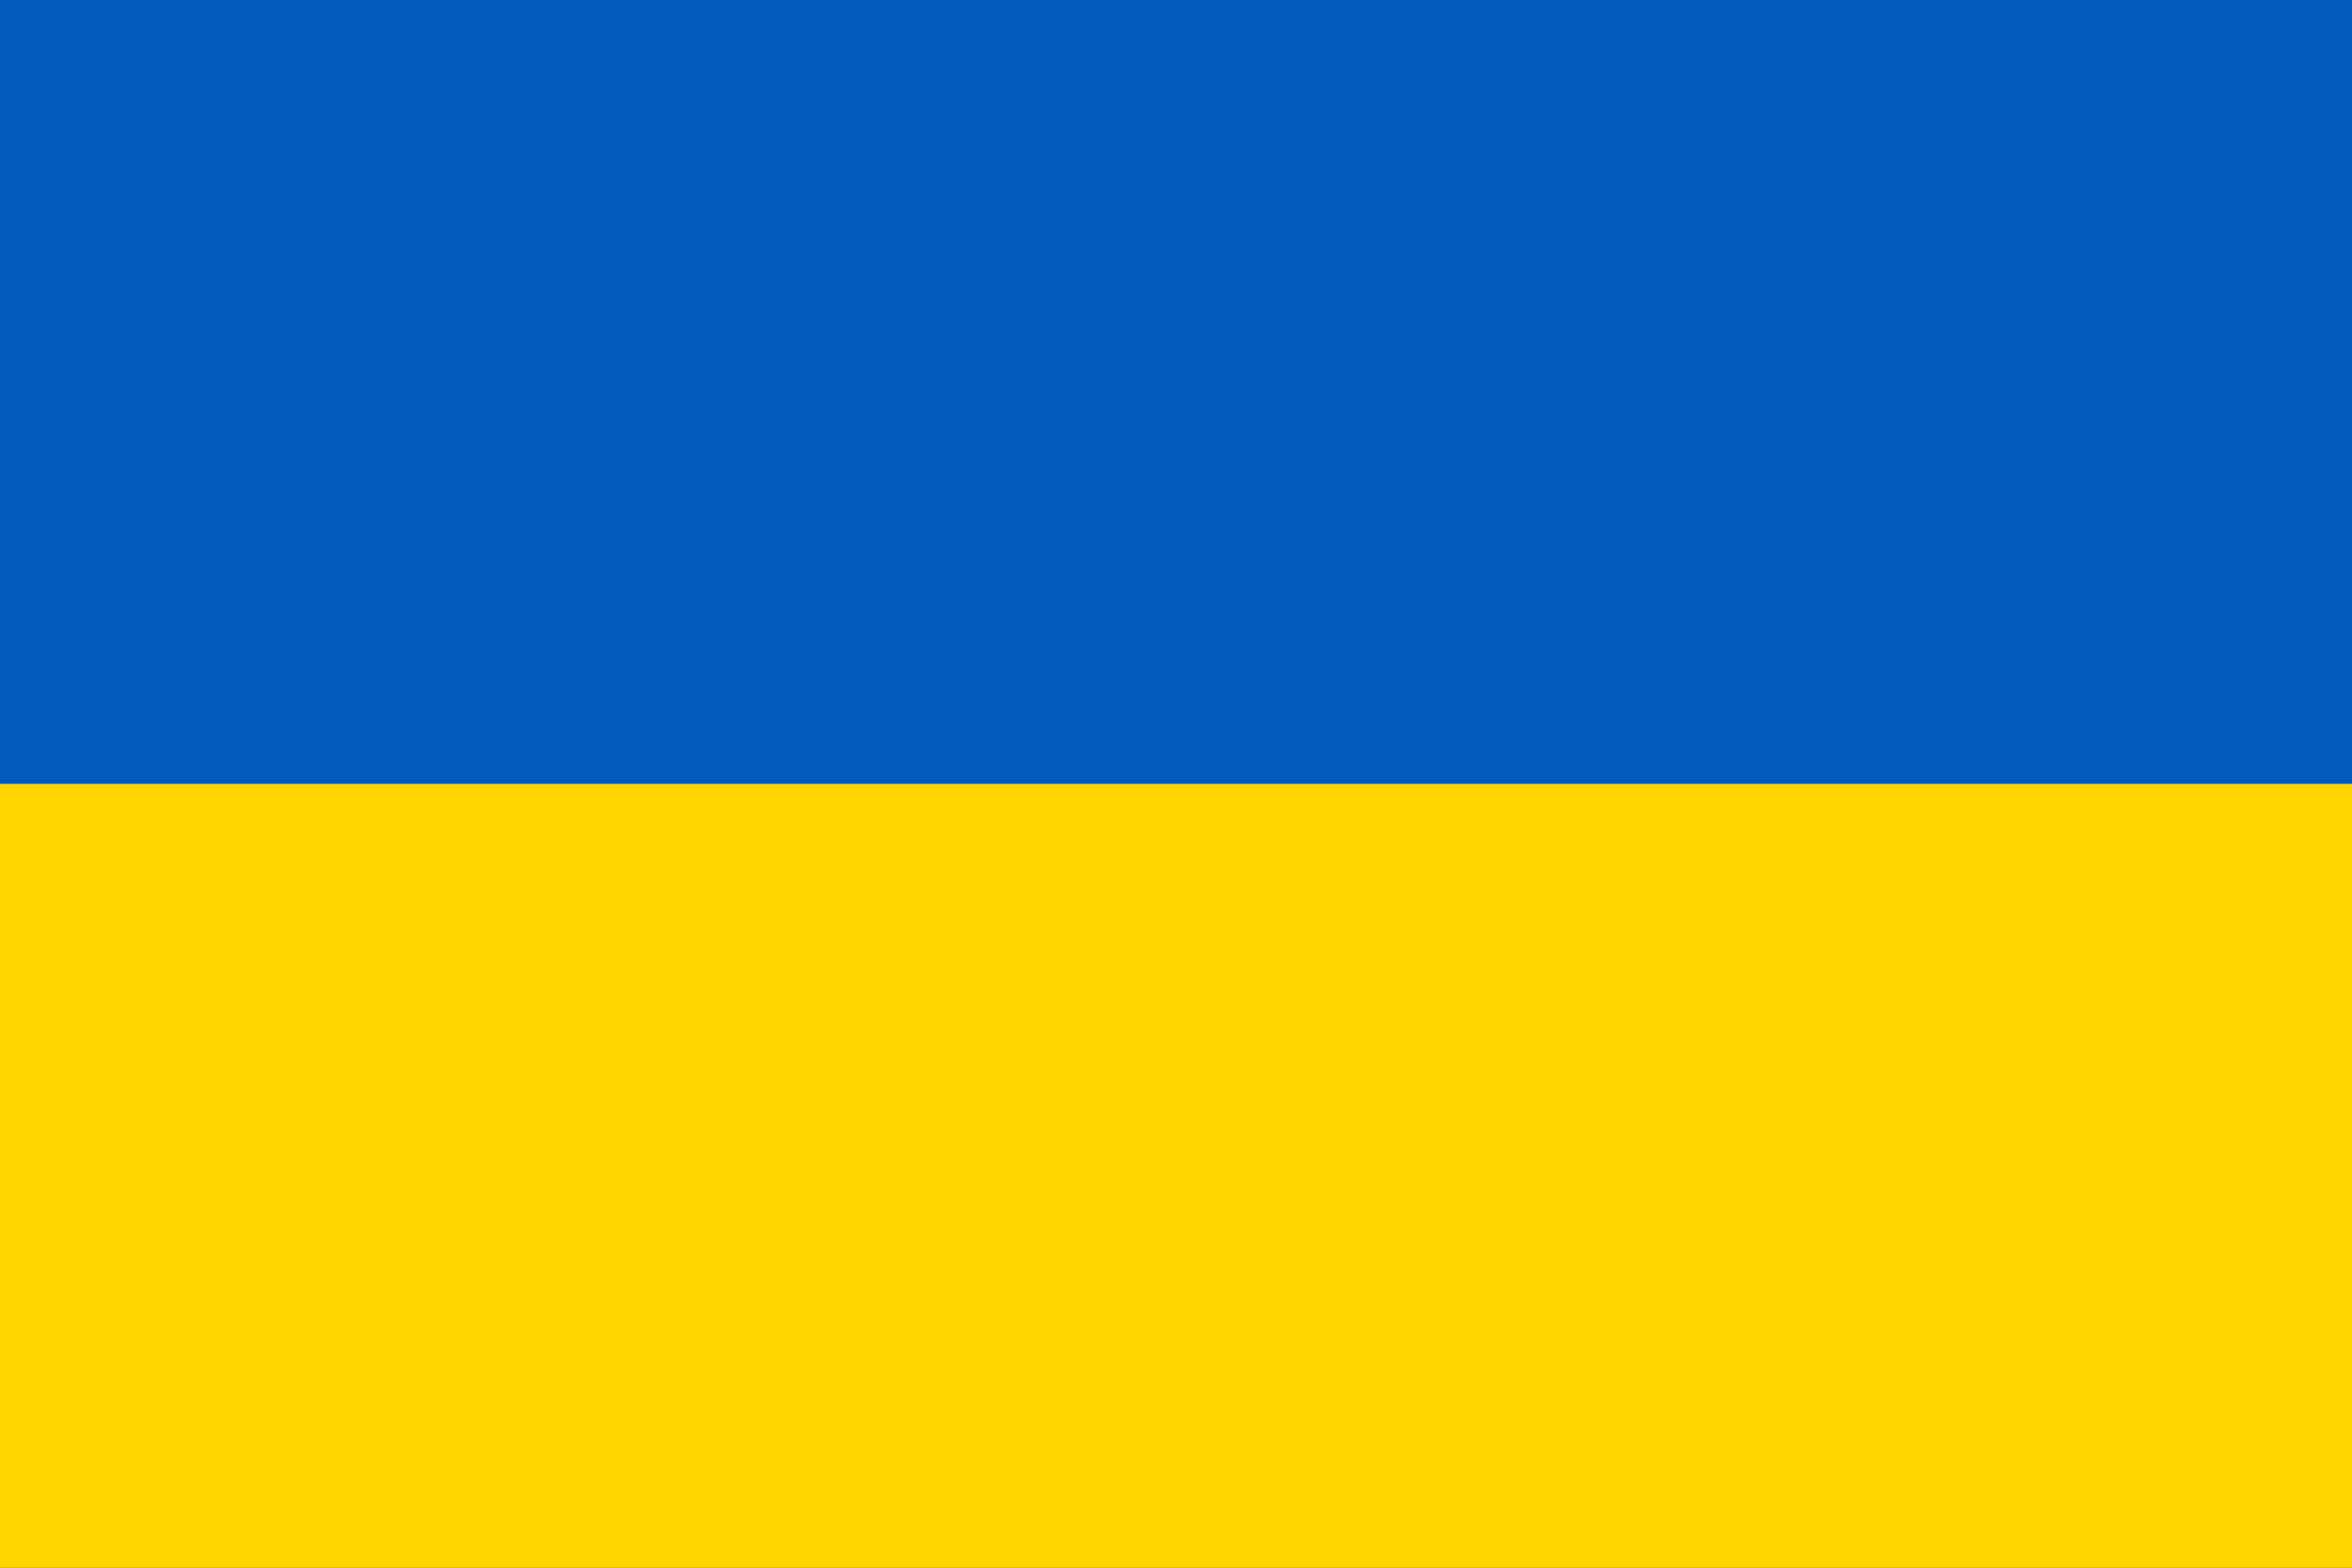
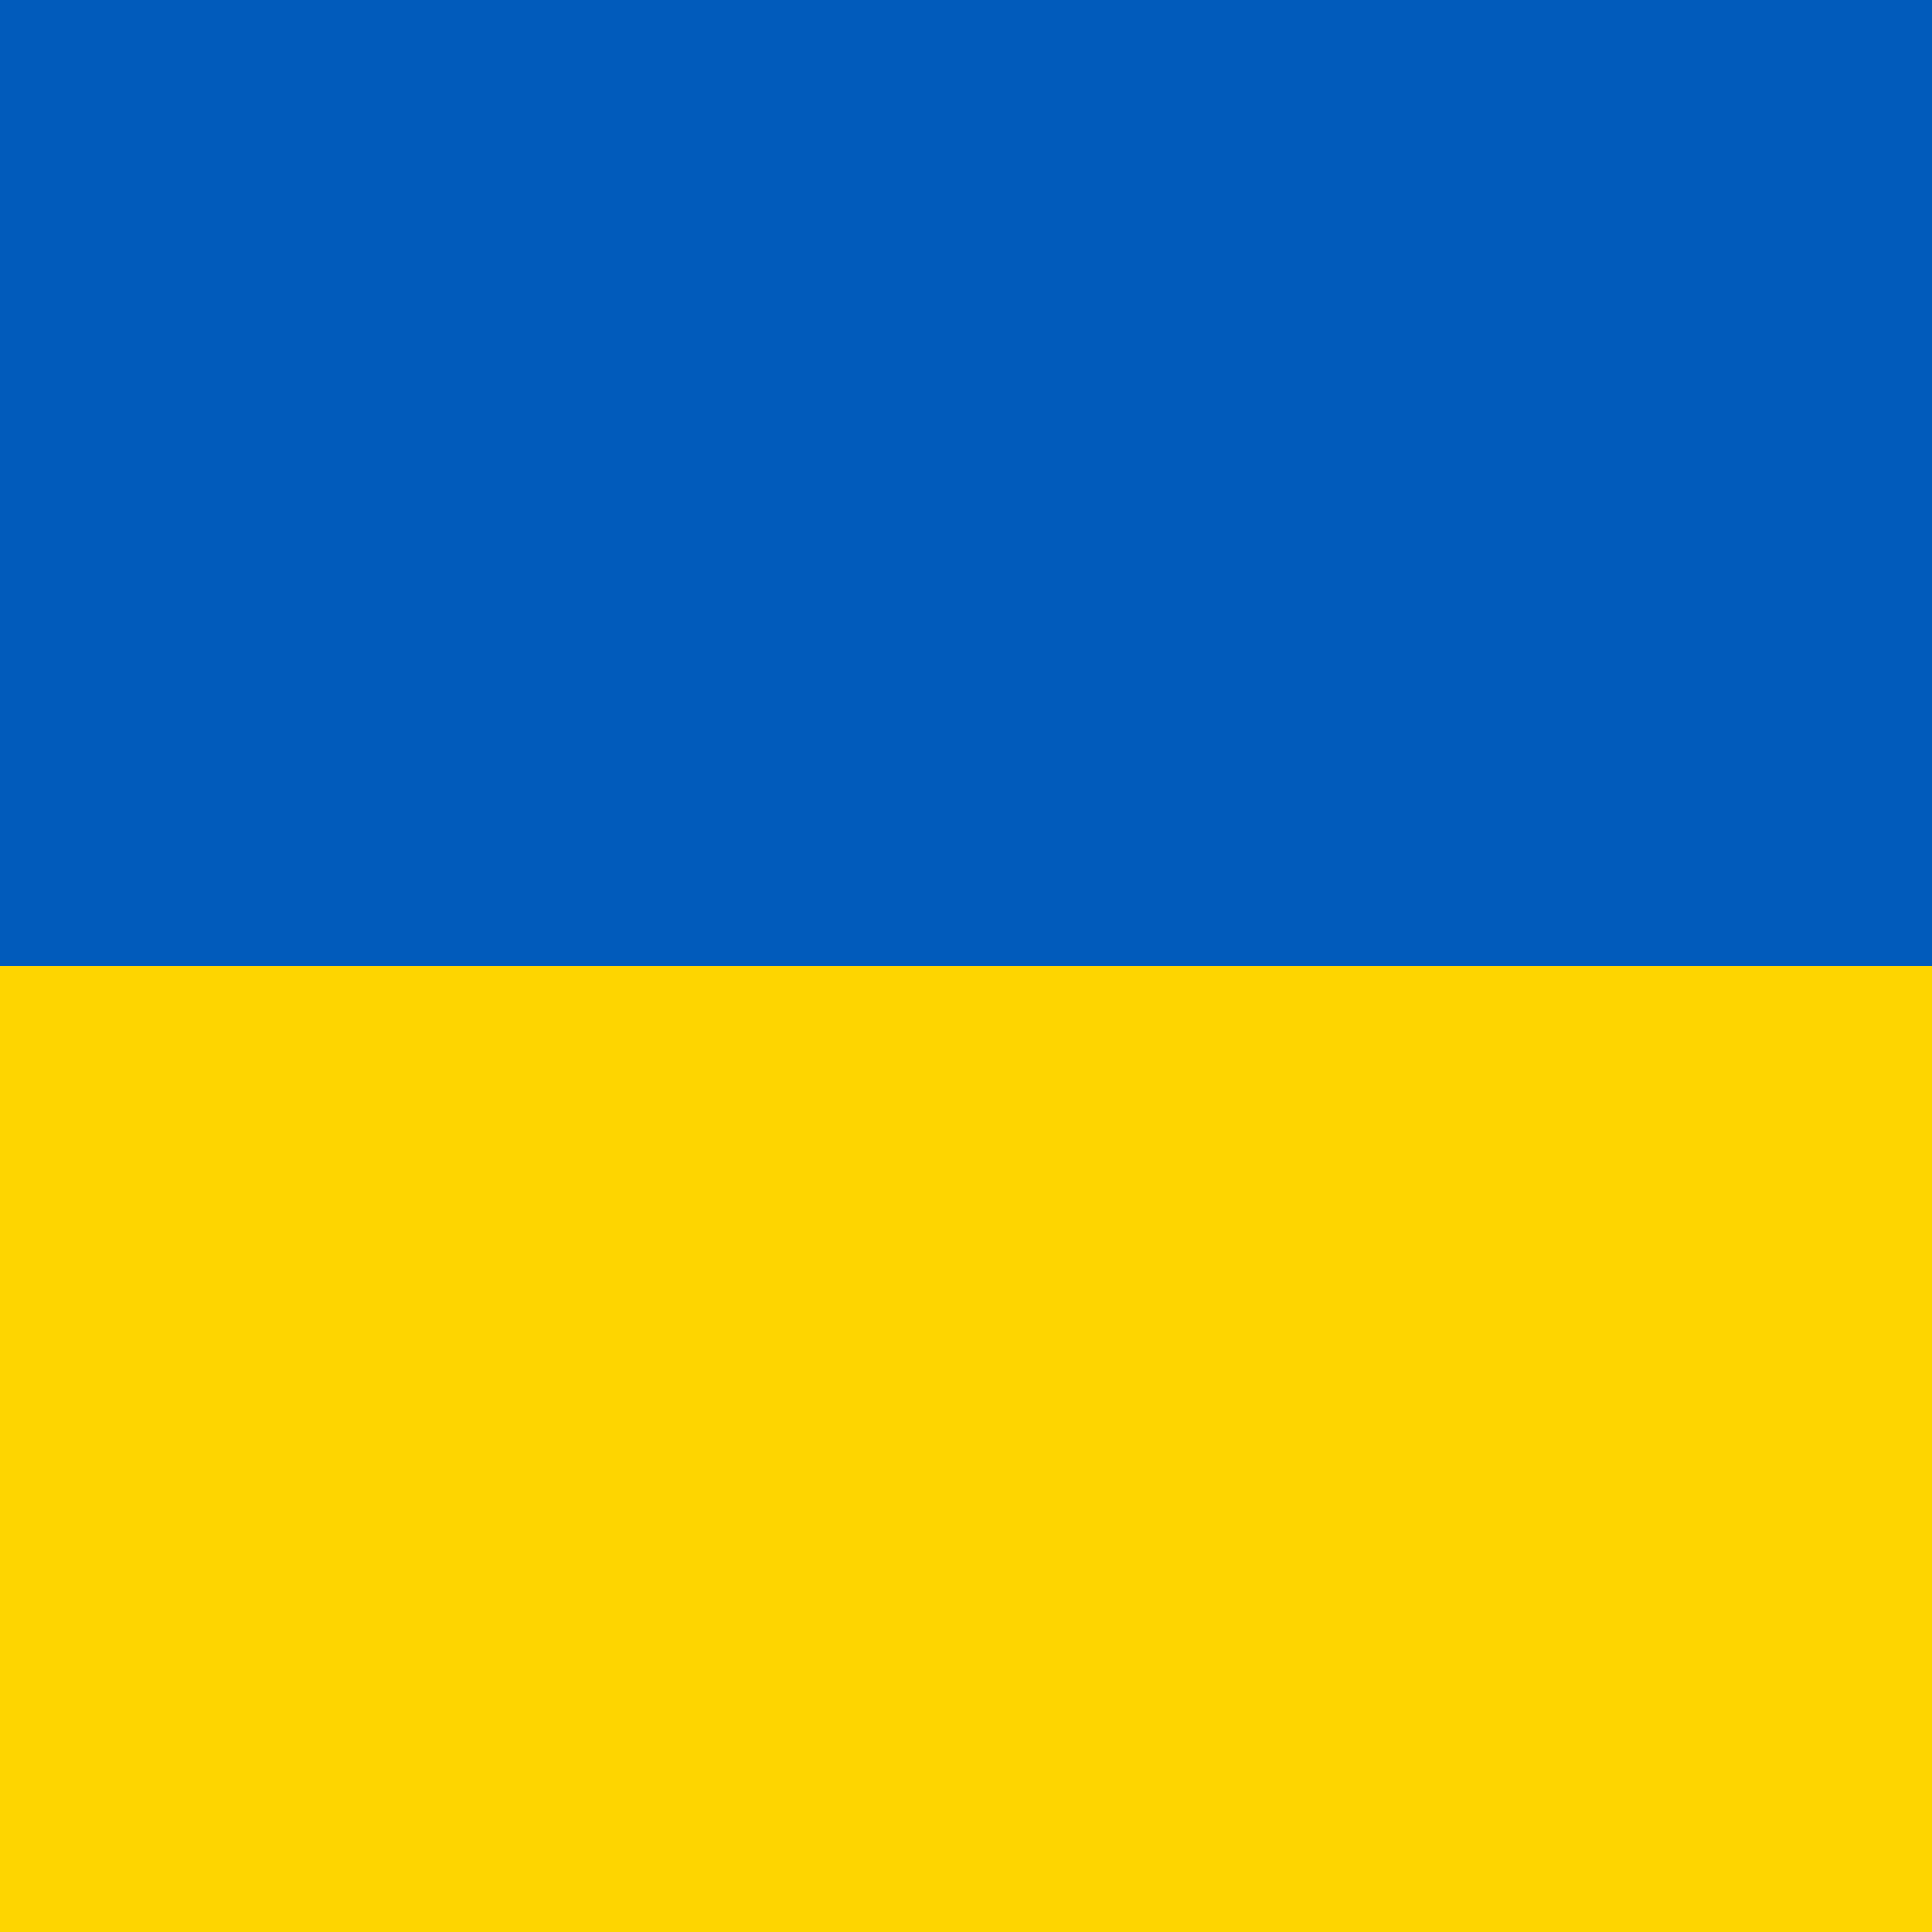
- <svg xmlns="http://www.w3.org/2000/svg" width="1200" height="800">
-   <rect width="1200" height="800" fill="#005BBB" />
-   <rect width="1200" height="400" y="400" fill="#FFD500" />
+ <svg xmlns="http://www.w3.org/2000/svg" width="600" height="600" viewBox="0 0 600 600" fill="none">
+   <path d="M600 0H0V600H600V0Z" fill="#005BBB" />
+   <path d="M600 300H0V600H600V300Z" fill="#FFD500" />
</svg>
